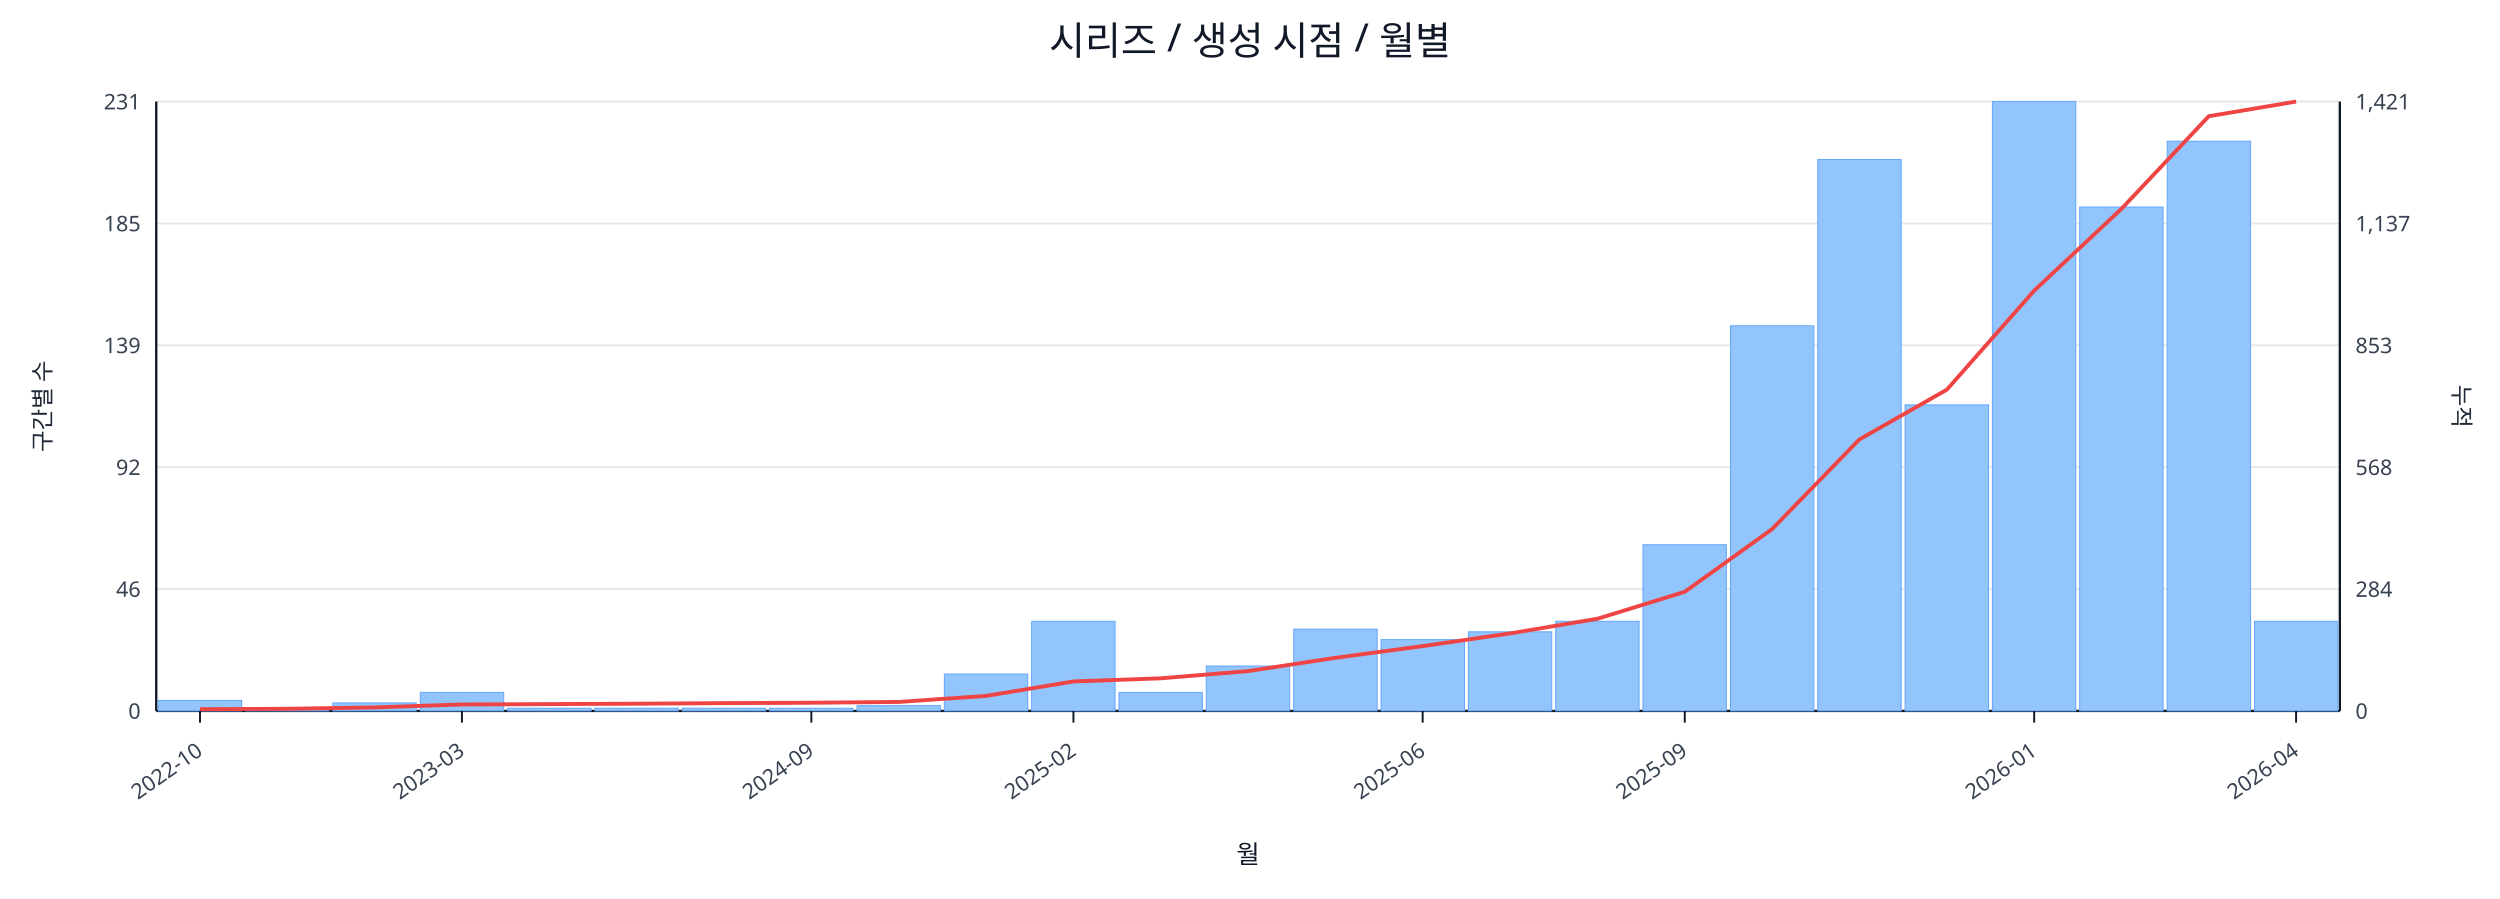
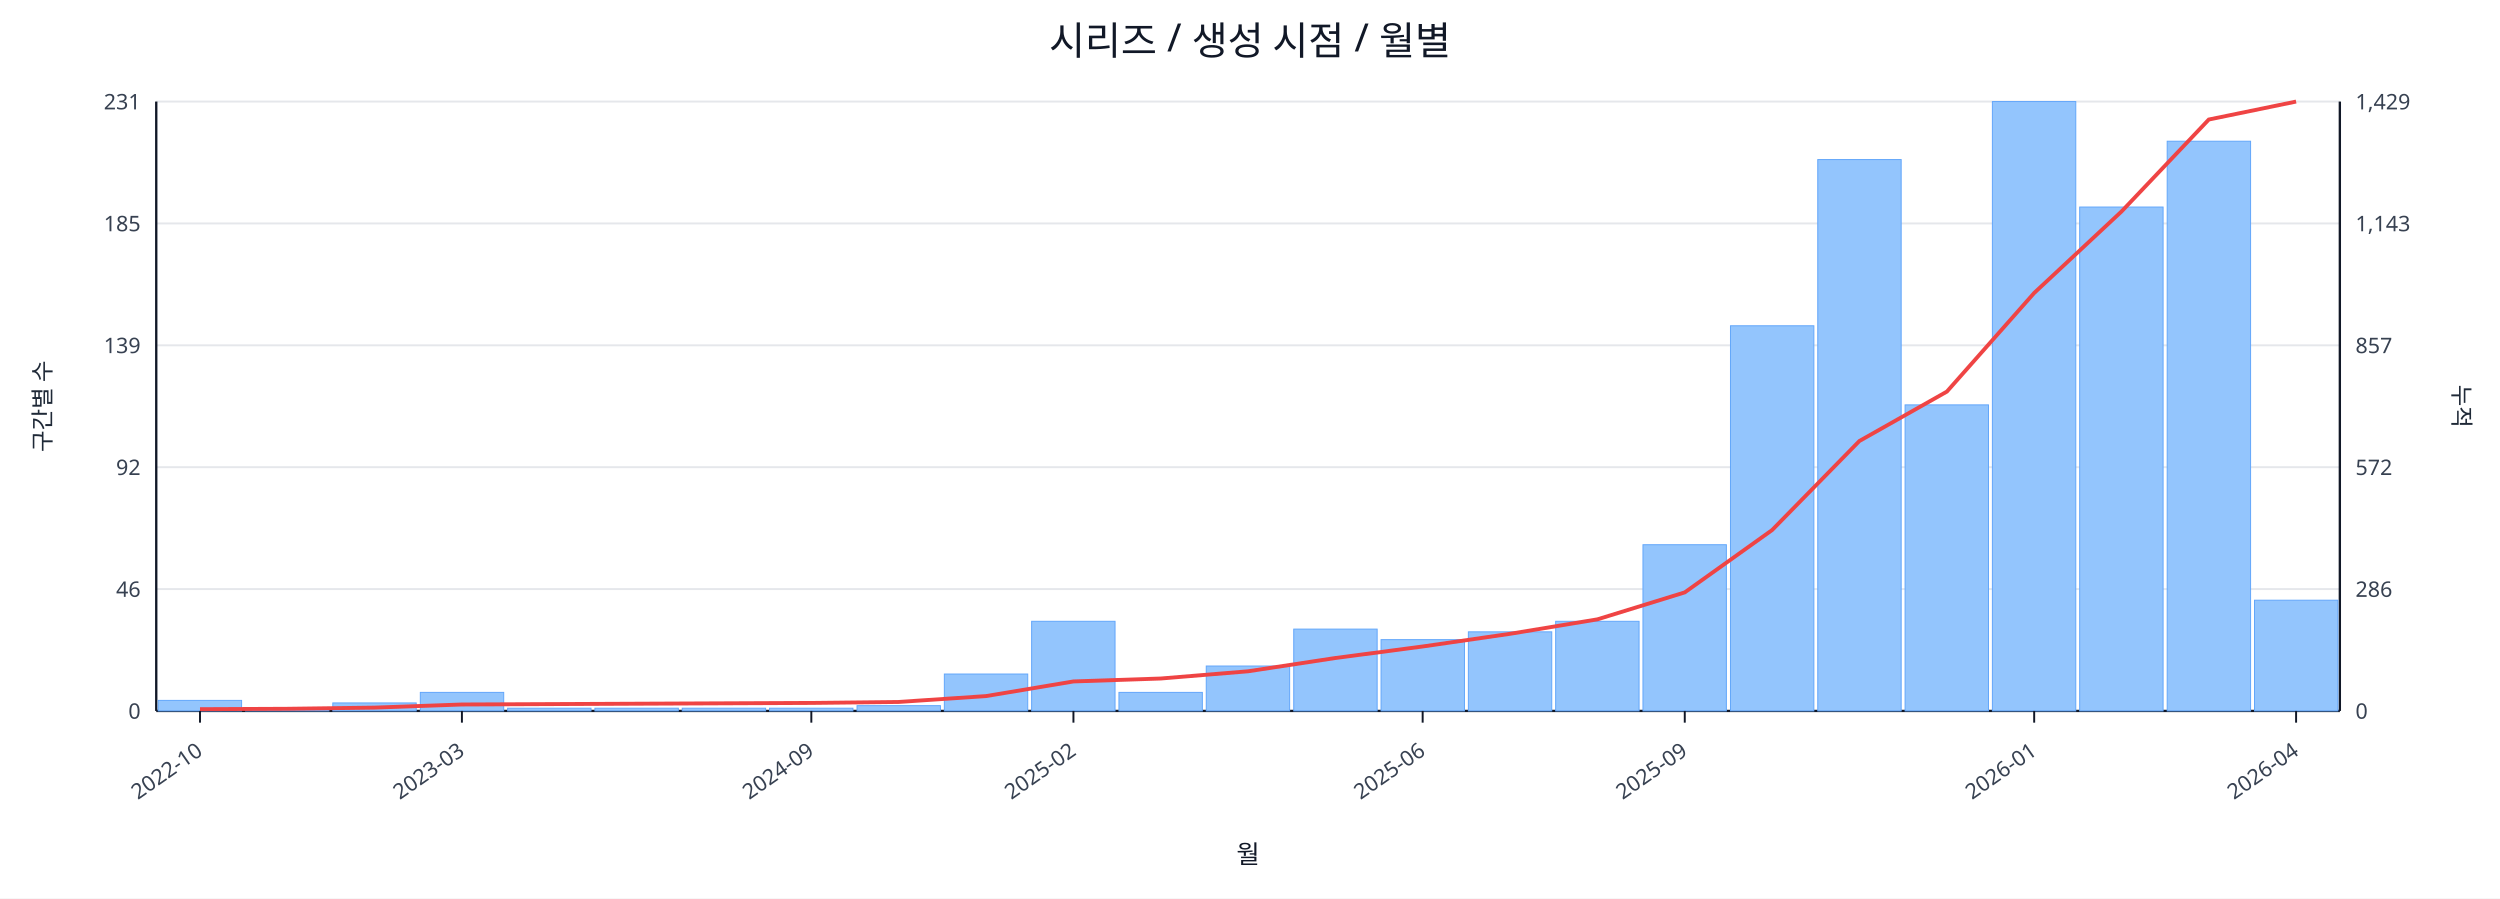
<svg xmlns="http://www.w3.org/2000/svg" width="1280" height="460" viewBox="0 0 1280 460">
  <rect x="0" y="0" width="100%" height="100%" fill="#ffffff" />
  <text x="640.0" y="28" font-size="20" text-anchor="middle" font-family="sans-serif" fill="#111827">시리즈 / 생성 시점 / 월별</text>
  <line x1="80.0" y1="52.0" x2="1198.0" y2="52.0" stroke="#e5e7eb" stroke-width="1" />
  <text x="72.0" y="56.0" font-size="11" text-anchor="end" font-family="sans-serif" fill="#374151">231</text>
-   <text x="1206.0" y="56.0" font-size="11" text-anchor="start" font-family="sans-serif" fill="#374151">1,421</text>
+   <text x="1206.0" y="56.0" font-size="11" text-anchor="start" font-family="sans-serif" fill="#374151">1,429</text>
  <line x1="80.0" y1="114.4" x2="1198.0" y2="114.4" stroke="#e5e7eb" stroke-width="1" />
  <text x="72.0" y="118.4" font-size="11" text-anchor="end" font-family="sans-serif" fill="#374151">185</text>
-   <text x="1206.0" y="118.4" font-size="11" text-anchor="start" font-family="sans-serif" fill="#374151">1,137</text>
+   <text x="1206.0" y="118.4" font-size="11" text-anchor="start" font-family="sans-serif" fill="#374151">1,143</text>
  <line x1="80.0" y1="176.8" x2="1198.0" y2="176.8" stroke="#e5e7eb" stroke-width="1" />
  <text x="72.0" y="180.8" font-size="11" text-anchor="end" font-family="sans-serif" fill="#374151">139</text>
-   <text x="1206.0" y="180.8" font-size="11" text-anchor="start" font-family="sans-serif" fill="#374151">853</text>
+   <text x="1206.0" y="180.8" font-size="11" text-anchor="start" font-family="sans-serif" fill="#374151">857</text>
  <line x1="80.0" y1="239.2" x2="1198.0" y2="239.2" stroke="#e5e7eb" stroke-width="1" />
  <text x="72.0" y="243.2" font-size="11" text-anchor="end" font-family="sans-serif" fill="#374151">92</text>
-   <text x="1206.0" y="243.2" font-size="11" text-anchor="start" font-family="sans-serif" fill="#374151">568</text>
+   <text x="1206.0" y="243.2" font-size="11" text-anchor="start" font-family="sans-serif" fill="#374151">572</text>
  <line x1="80.0" y1="301.6" x2="1198.0" y2="301.6" stroke="#e5e7eb" stroke-width="1" />
  <text x="72.0" y="305.6" font-size="11" text-anchor="end" font-family="sans-serif" fill="#374151">46</text>
-   <text x="1206.0" y="305.6" font-size="11" text-anchor="start" font-family="sans-serif" fill="#374151">284</text>
+   <text x="1206.0" y="305.6" font-size="11" text-anchor="start" font-family="sans-serif" fill="#374151">286</text>
  <line x1="80.0" y1="364.0" x2="1198.0" y2="364.0" stroke="#e5e7eb" stroke-width="1" />
  <text x="72.0" y="368.0" font-size="11" text-anchor="end" font-family="sans-serif" fill="#374151">0</text>
  <text x="1206.0" y="368.0" font-size="11" text-anchor="start" font-family="sans-serif" fill="#374151">0</text>
  <line x1="80.0" y1="364.0" x2="1198.0" y2="364.0" stroke="#111827" stroke-width="1.2" />
  <line x1="80.0" y1="52.0" x2="80.0" y2="364.0" stroke="#111827" stroke-width="1.2" />
  <line x1="1198.0" y1="52.0" x2="1198.0" y2="364.0" stroke="#111827" stroke-width="1.2" />
  <rect x="81.0" y="358.6" width="42.7" height="5.4" fill="#93c5fd" stroke="#60a5fa" stroke-width="0.5" />
  <rect x="125.7" y="362.6" width="42.7" height="1.4" fill="#93c5fd" stroke="#60a5fa" stroke-width="0.5" />
  <rect x="170.4" y="359.9" width="42.7" height="4.1" fill="#93c5fd" stroke="#60a5fa" stroke-width="0.5" />
  <rect x="215.2" y="354.5" width="42.7" height="9.5" fill="#93c5fd" stroke="#60a5fa" stroke-width="0.5" />
  <rect x="259.9" y="362.6" width="42.7" height="1.4" fill="#93c5fd" stroke="#60a5fa" stroke-width="0.5" />
  <rect x="304.6" y="362.6" width="42.7" height="1.4" fill="#93c5fd" stroke="#60a5fa" stroke-width="0.5" />
  <rect x="349.3" y="362.6" width="42.7" height="1.4" fill="#93c5fd" stroke="#60a5fa" stroke-width="0.5" />
  <rect x="394.0" y="362.6" width="42.7" height="1.4" fill="#93c5fd" stroke="#60a5fa" stroke-width="0.5" />
  <rect x="438.8" y="361.3" width="42.7" height="2.7" fill="#93c5fd" stroke="#60a5fa" stroke-width="0.5" />
  <rect x="483.5" y="345.1" width="42.7" height="18.9" fill="#93c5fd" stroke="#60a5fa" stroke-width="0.5" />
  <rect x="528.2" y="318.1" width="42.7" height="45.9" fill="#93c5fd" stroke="#60a5fa" stroke-width="0.5" />
  <rect x="572.9" y="354.5" width="42.7" height="9.5" fill="#93c5fd" stroke="#60a5fa" stroke-width="0.5" />
  <rect x="617.6" y="341.0" width="42.7" height="23.0" fill="#93c5fd" stroke="#60a5fa" stroke-width="0.5" />
  <rect x="662.4" y="322.1" width="42.7" height="41.9" fill="#93c5fd" stroke="#60a5fa" stroke-width="0.5" />
  <rect x="707.1" y="327.5" width="42.7" height="36.5" fill="#93c5fd" stroke="#60a5fa" stroke-width="0.5" />
  <rect x="751.8" y="323.5" width="42.7" height="40.5" fill="#93c5fd" stroke="#60a5fa" stroke-width="0.5" />
  <rect x="796.5" y="318.1" width="42.7" height="45.9" fill="#93c5fd" stroke="#60a5fa" stroke-width="0.5" />
  <rect x="841.2" y="278.9" width="42.7" height="85.1" fill="#93c5fd" stroke="#60a5fa" stroke-width="0.5" />
  <rect x="886.0" y="166.8" width="42.7" height="197.2" fill="#93c5fd" stroke="#60a5fa" stroke-width="0.5" />
  <rect x="930.7" y="81.7" width="42.7" height="282.3" fill="#93c5fd" stroke="#60a5fa" stroke-width="0.5" />
  <rect x="975.4" y="207.3" width="42.7" height="156.7" fill="#93c5fd" stroke="#60a5fa" stroke-width="0.5" />
  <rect x="1020.1" y="52.0" width="42.7" height="312.0" fill="#93c5fd" stroke="#60a5fa" stroke-width="0.5" />
  <rect x="1064.8" y="106.0" width="42.7" height="258.0" fill="#93c5fd" stroke="#60a5fa" stroke-width="0.5" />
  <rect x="1109.6" y="72.3" width="42.7" height="291.7" fill="#93c5fd" stroke="#60a5fa" stroke-width="0.5" />
-   <rect x="1154.3" y="318.1" width="42.7" height="45.9" fill="#93c5fd" stroke="#60a5fa" stroke-width="0.5" />
-   <polyline fill="none" stroke="#ef4444" stroke-width="2" points="102.4,363.1 147.1,362.9 191.8,362.2 236.5,360.7 281.2,360.5 326.0,360.3 370.7,360.0 415.4,359.8 460.1,359.4 504.8,356.3 549.6,348.9 594.3,347.3 639.0,343.6 683.7,336.8 728.4,330.8 773.2,324.3 817.9,316.8 862.6,303.0 907.3,270.9 952.0,225.0 996.8,199.5 1041.5,148.8 1086.2,106.9 1130.9,59.5 1175.6,52.0" />
+   <rect x="1154.3" y="307.3" width="42.7" height="56.7" fill="#93c5fd" stroke="#60a5fa" stroke-width="0.5" />
+   <polyline fill="none" stroke="#ef4444" stroke-width="2" points="102.4,363.1 147.1,362.9 191.8,362.3 236.5,360.7 281.2,360.5 326.0,360.3 370.7,360.1 415.4,359.9 460.1,359.4 504.8,356.4 549.6,348.9 594.3,347.4 639.0,343.7 683.7,336.9 728.4,331.0 773.2,324.5 817.9,317.1 862.6,303.3 907.3,271.4 952.0,225.8 996.8,200.5 1041.5,150.0 1086.2,108.3 1130.9,61.2 1175.6,52.0" />
  <line x1="102.4" y1="364.0" x2="102.4" y2="370.0" stroke="#111827" stroke-width="1" />
  <text x="104.4" y="386.0" font-size="11" text-anchor="end" transform="rotate(-35 104.4 386.0)" font-family="sans-serif" fill="#374151">2022-10</text>
  <line x1="236.5" y1="364.0" x2="236.5" y2="370.0" stroke="#111827" stroke-width="1" />
  <text x="238.5" y="386.0" font-size="11" text-anchor="end" transform="rotate(-35 238.5 386.0)" font-family="sans-serif" fill="#374151">2023-03</text>
  <line x1="415.4" y1="364.0" x2="415.4" y2="370.0" stroke="#111827" stroke-width="1" />
  <text x="417.4" y="386.0" font-size="11" text-anchor="end" transform="rotate(-35 417.4 386.0)" font-family="sans-serif" fill="#374151">2024-09</text>
  <line x1="549.6" y1="364.0" x2="549.6" y2="370.0" stroke="#111827" stroke-width="1" />
  <text x="551.6" y="386.0" font-size="11" text-anchor="end" transform="rotate(-35 551.6 386.0)" font-family="sans-serif" fill="#374151">2025-02</text>
  <line x1="728.4" y1="364.0" x2="728.4" y2="370.0" stroke="#111827" stroke-width="1" />
  <text x="730.4" y="386.0" font-size="11" text-anchor="end" transform="rotate(-35 730.4 386.0)" font-family="sans-serif" fill="#374151">2025-06</text>
  <line x1="862.6" y1="364.0" x2="862.6" y2="370.0" stroke="#111827" stroke-width="1" />
  <text x="864.6" y="386.0" font-size="11" text-anchor="end" transform="rotate(-35 864.6 386.0)" font-family="sans-serif" fill="#374151">2025-09</text>
  <line x1="1041.5" y1="364.0" x2="1041.5" y2="370.0" stroke="#111827" stroke-width="1" />
  <text x="1043.5" y="386.0" font-size="11" text-anchor="end" transform="rotate(-35 1043.5 386.0)" font-family="sans-serif" fill="#374151">2026-01</text>
  <line x1="1175.6" y1="364.0" x2="1175.6" y2="370.0" stroke="#111827" stroke-width="1" />
  <text x="1177.6" y="386.0" font-size="11" text-anchor="end" transform="rotate(-35 1177.6 386.0)" font-family="sans-serif" fill="#374151">2026-04</text>
  <text x="26" y="208.0" font-size="12" transform="rotate(-90 26 208.0)" text-anchor="middle" font-family="sans-serif" fill="#1f2937">구간별 수</text>
  <text x="1256.0" y="208.0" font-size="12" transform="rotate(90 1256.0 208.0)" text-anchor="middle" font-family="sans-serif" fill="#1f2937">누적</text>
  <text x="639.0" y="442.0" font-size="13" text-anchor="middle" font-family="sans-serif" fill="#111827">월</text>
</svg>
